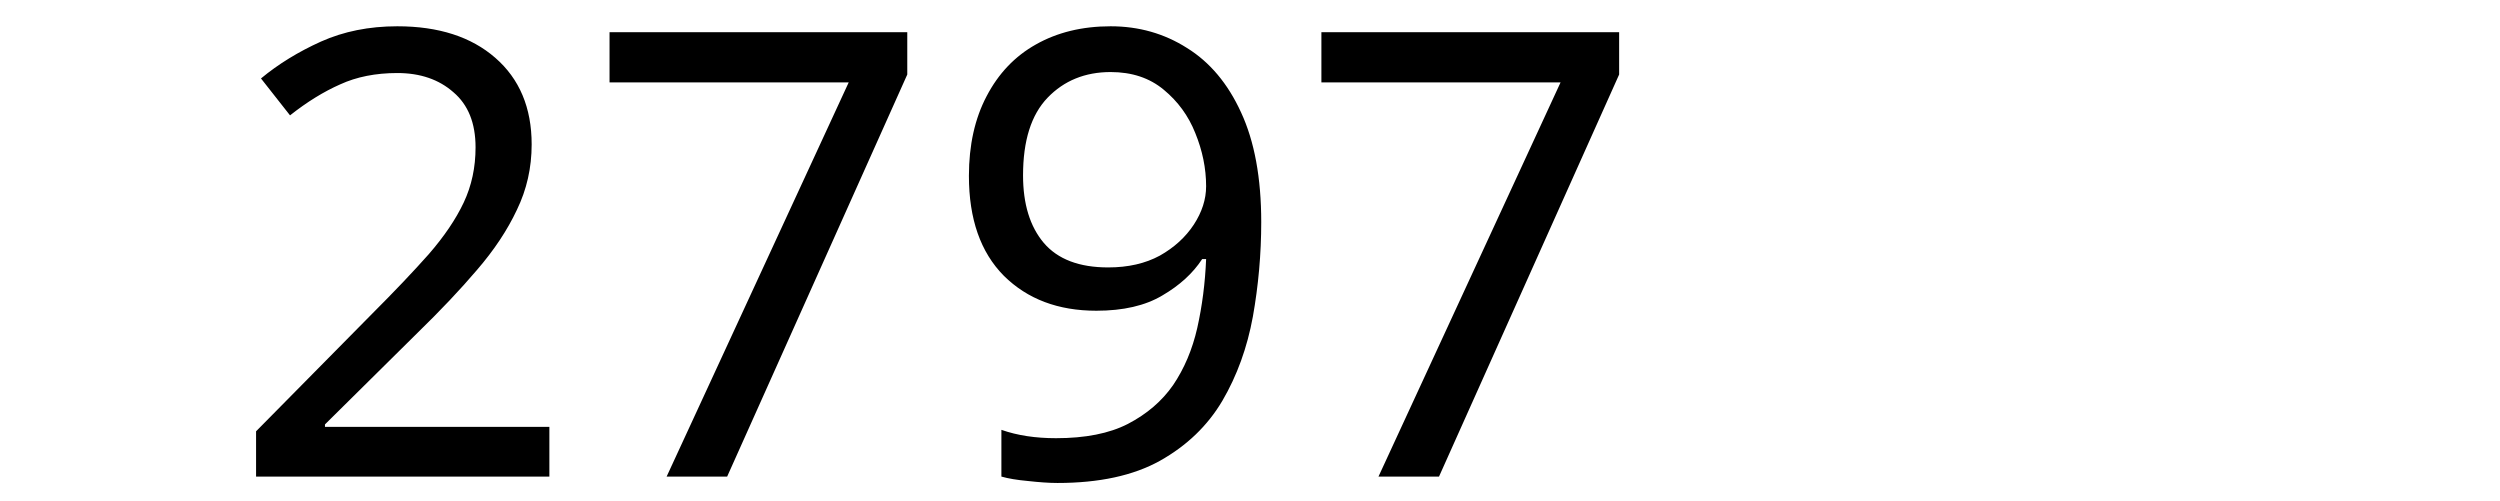
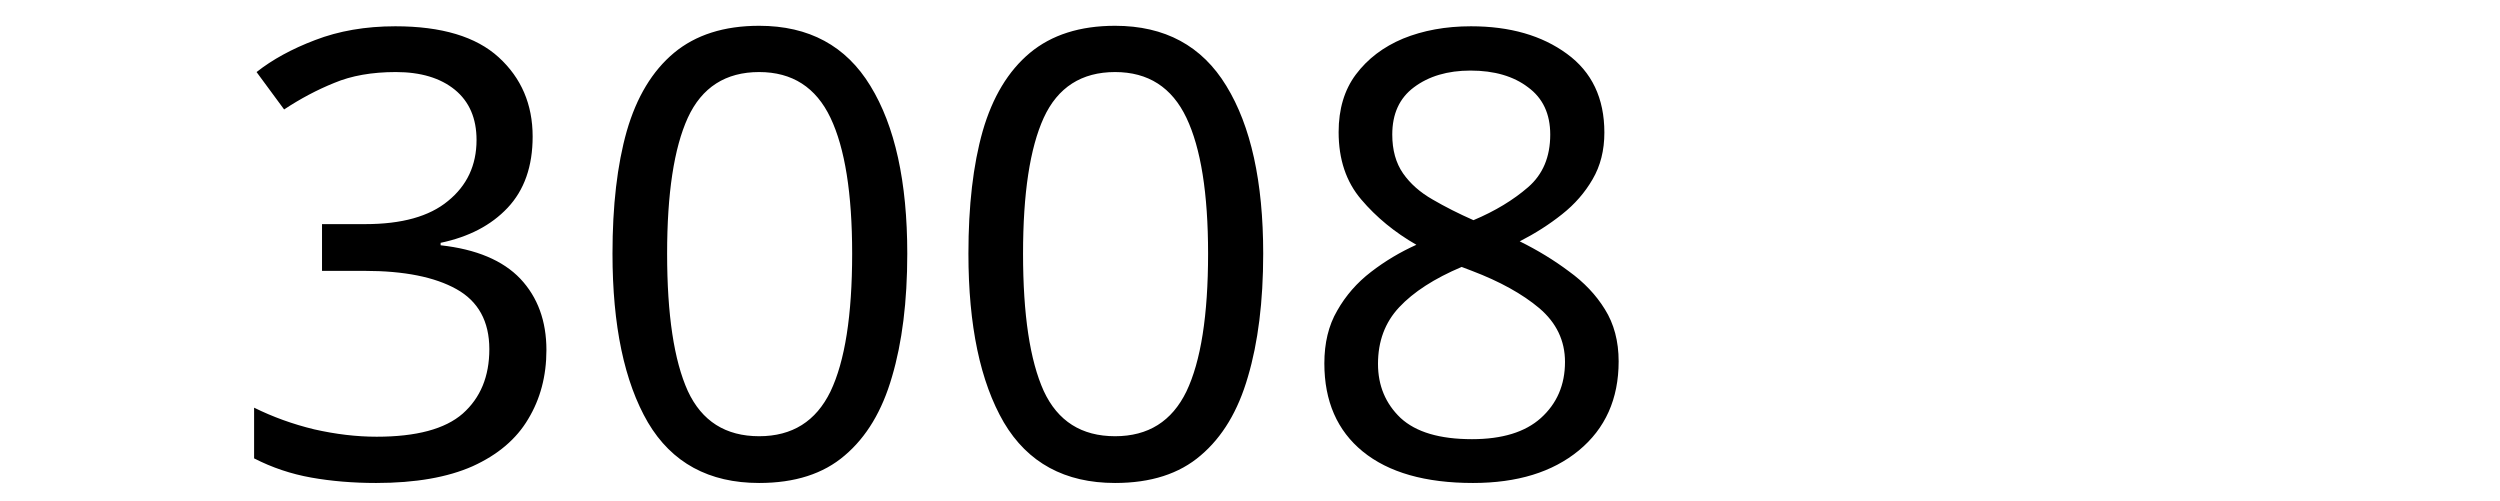
<svg xmlns="http://www.w3.org/2000/svg" width="300" height="60" viewBox="0 0 79.375 15.875" version="1.1" id="svg8">
  <defs id="defs2" />
  <g id="layer1" transform="translate(-83.05731,-130.9702)">
    <text xml:space="preserve" style="font-style:normal;font-weight:normal;font-size:10.583px;line-height:1.25;font-family:sans-serif;letter-spacing:0px;word-spacing:0px;fill:#000000;fill-opacity:1;stroke:none;stroke-width:0.265" x="90.233" y="146.099" id="text12">
-       <tspan id="tspan10" x="90.233" y="146.099" style="font-size:19.756px;stroke-width:0.265">2797</tspan>
+       <tspan id="tspan10" x="90.233" y="146.099" style="font-size:19.756px;stroke-width:0.265">3008</tspan>
    </text>
  </g>
</svg>
